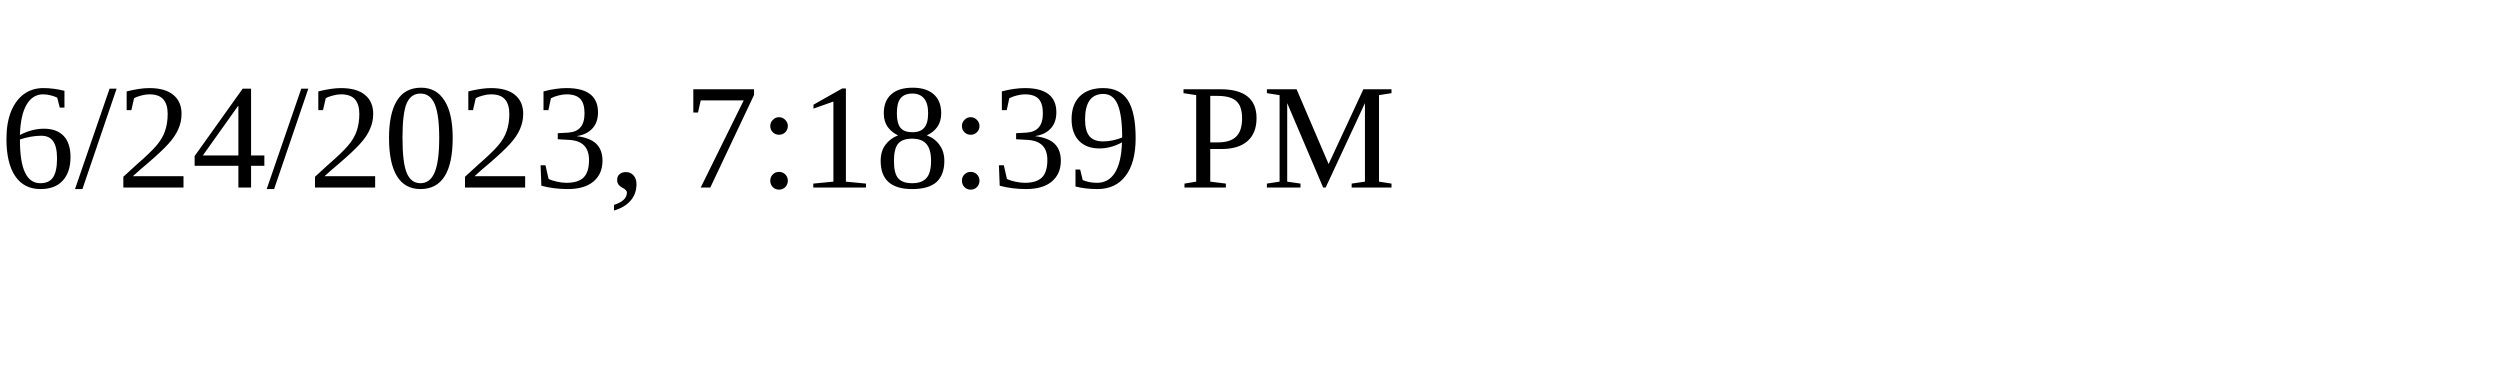
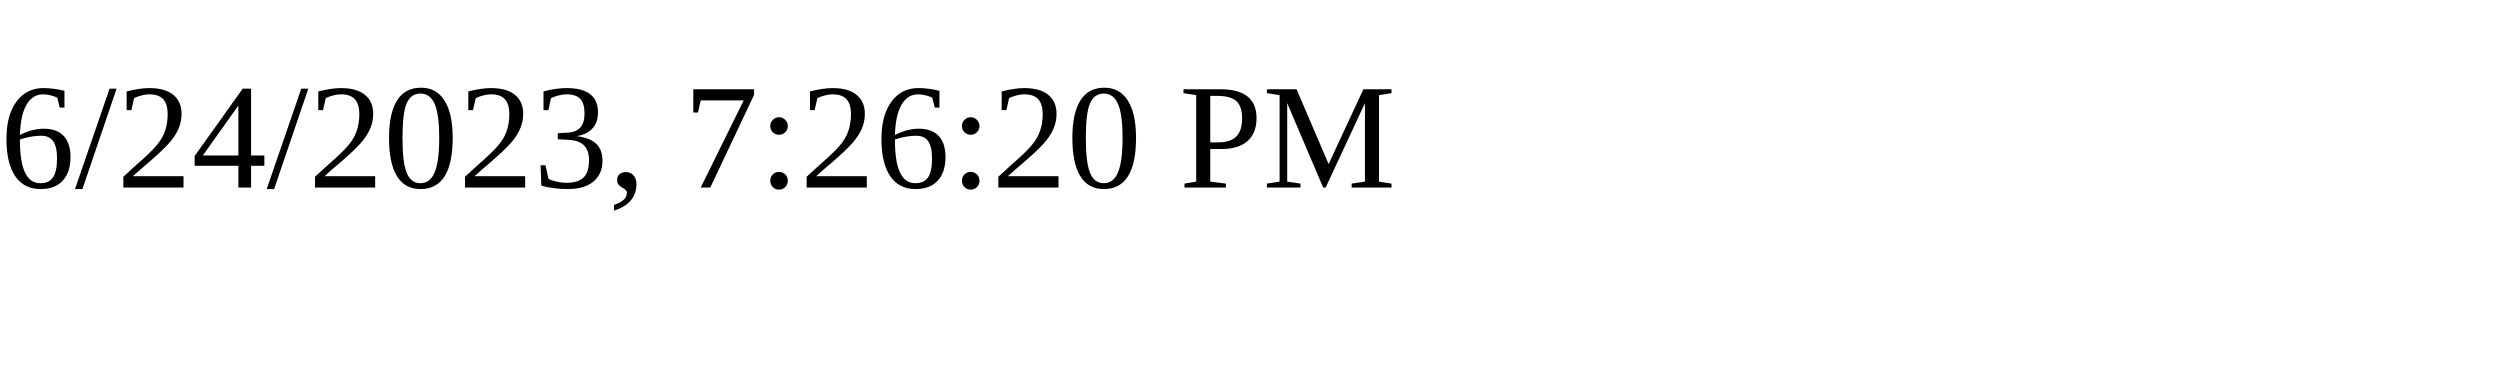
<svg xmlns="http://www.w3.org/2000/svg" height="30" width="200">
-   <text x="0" y="15">6/24/2023, 7:18:39 PM</text>
+   <text x="0" y="15">6/24/2023, 7:26:20 PM</text>
</svg>
